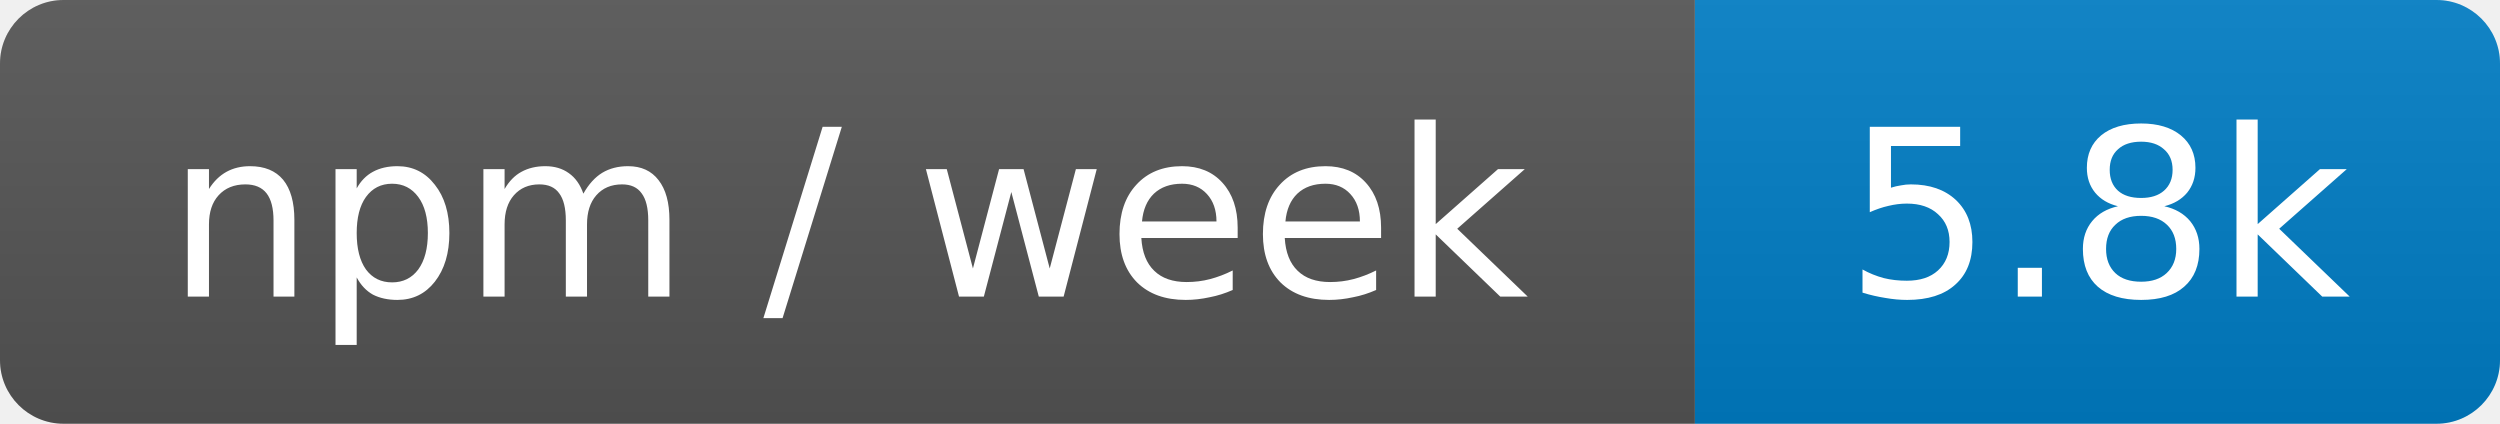
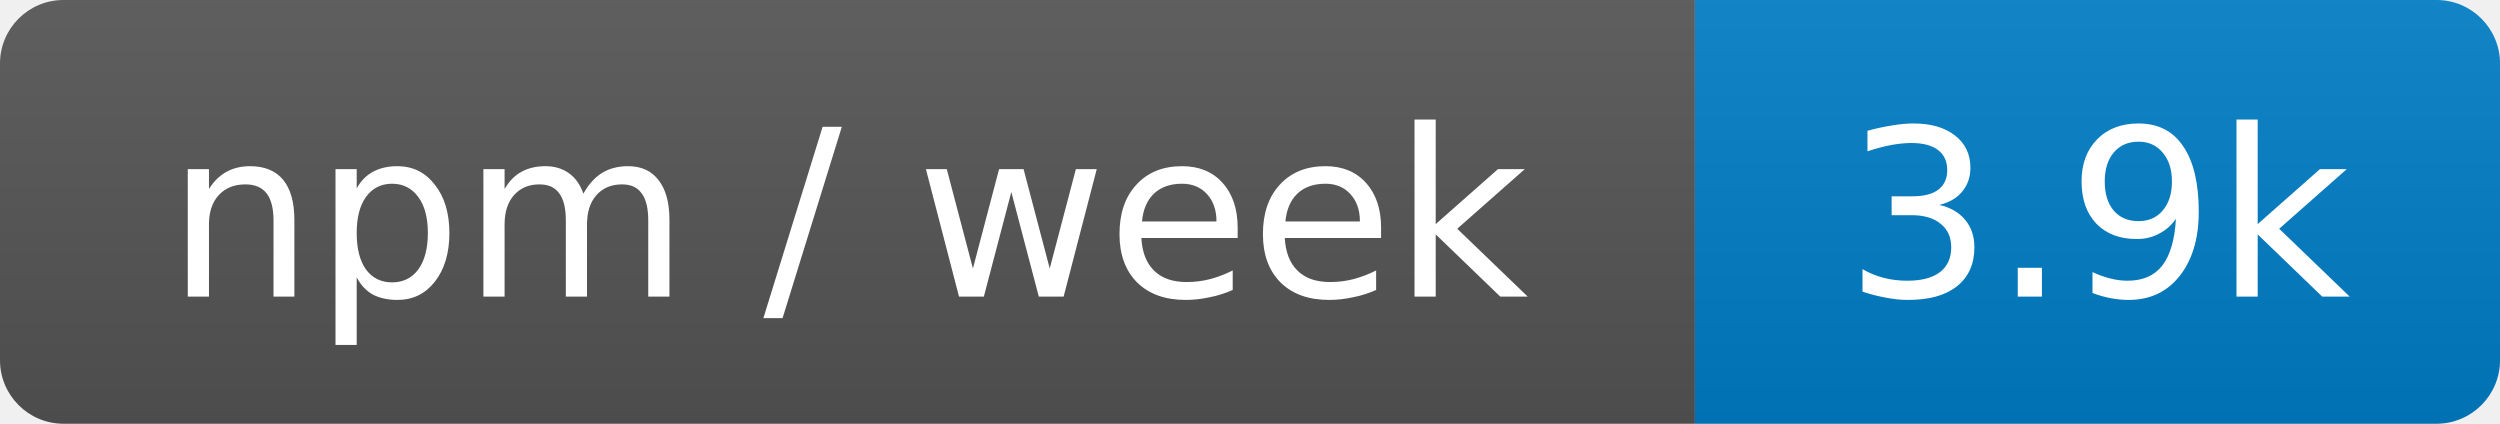
- <svg xmlns="http://www.w3.org/2000/svg" width="118" height="20" role="img" aria-label="npm / week: 5.8k">
+ <svg xmlns="http://www.w3.org/2000/svg" width="118" height="20" role="img" aria-label="npm / week: 3.9k">
  <linearGradient id="s" x2="0" y2="100%">
    <stop offset="0" stop-color="#bbb" stop-opacity=".1" />
    <stop offset="1" stop-opacity=".1" />
  </linearGradient>
  <clipPath id="r">
    <rect width="118" height="20" rx="3" fill="#fff" />
  </clipPath>
  <g clip-path="url(#r)">
    <rect width="80" height="20" fill="#555" />
    <rect x="80" width="38" height="20" fill="#007ec6" />
    <rect width="118" height="20" fill="url(#s)" />
  </g>
  <g fill="#fff" text-anchor="middle" font-family="Verdana,Geneva,DejaVu Sans,sans-serif" font-size="11">
    <text x="40" y="14">npm / week</text>
-     <text x="99" y="14">5.8k</text>
+     <text x="99" y="14">3.9k</text>
  </g>
</svg>
